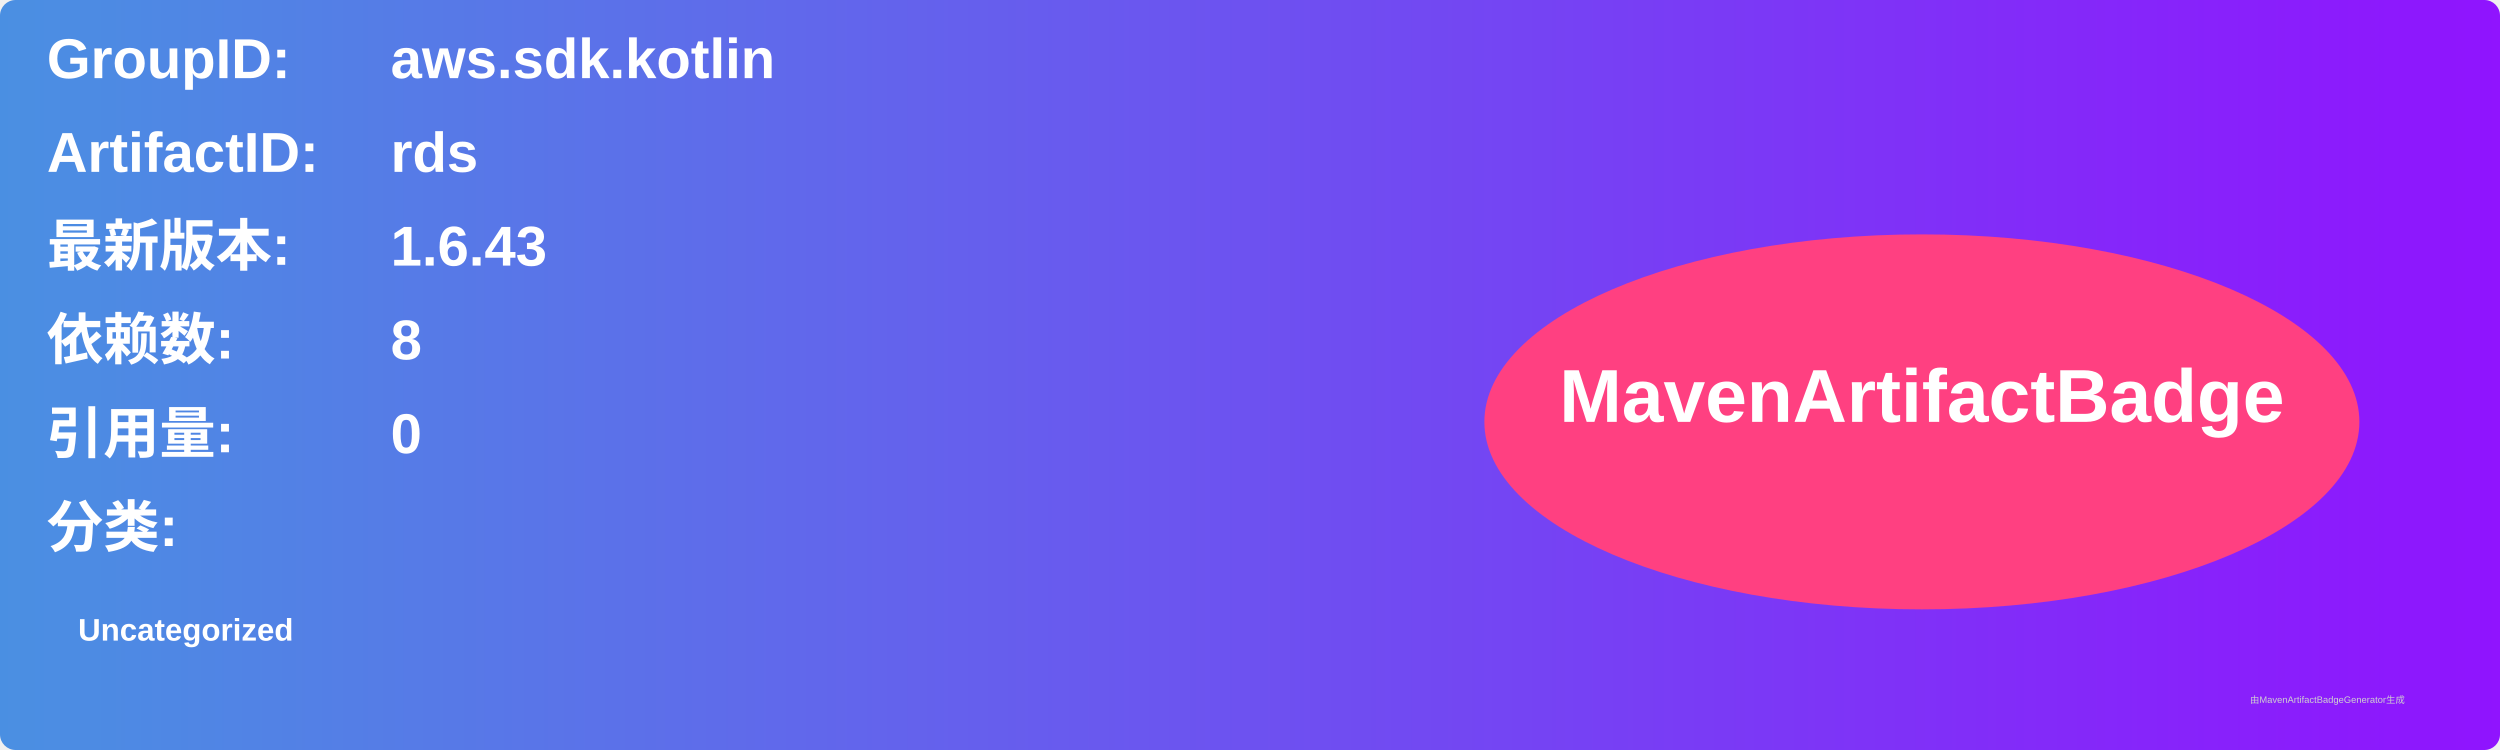
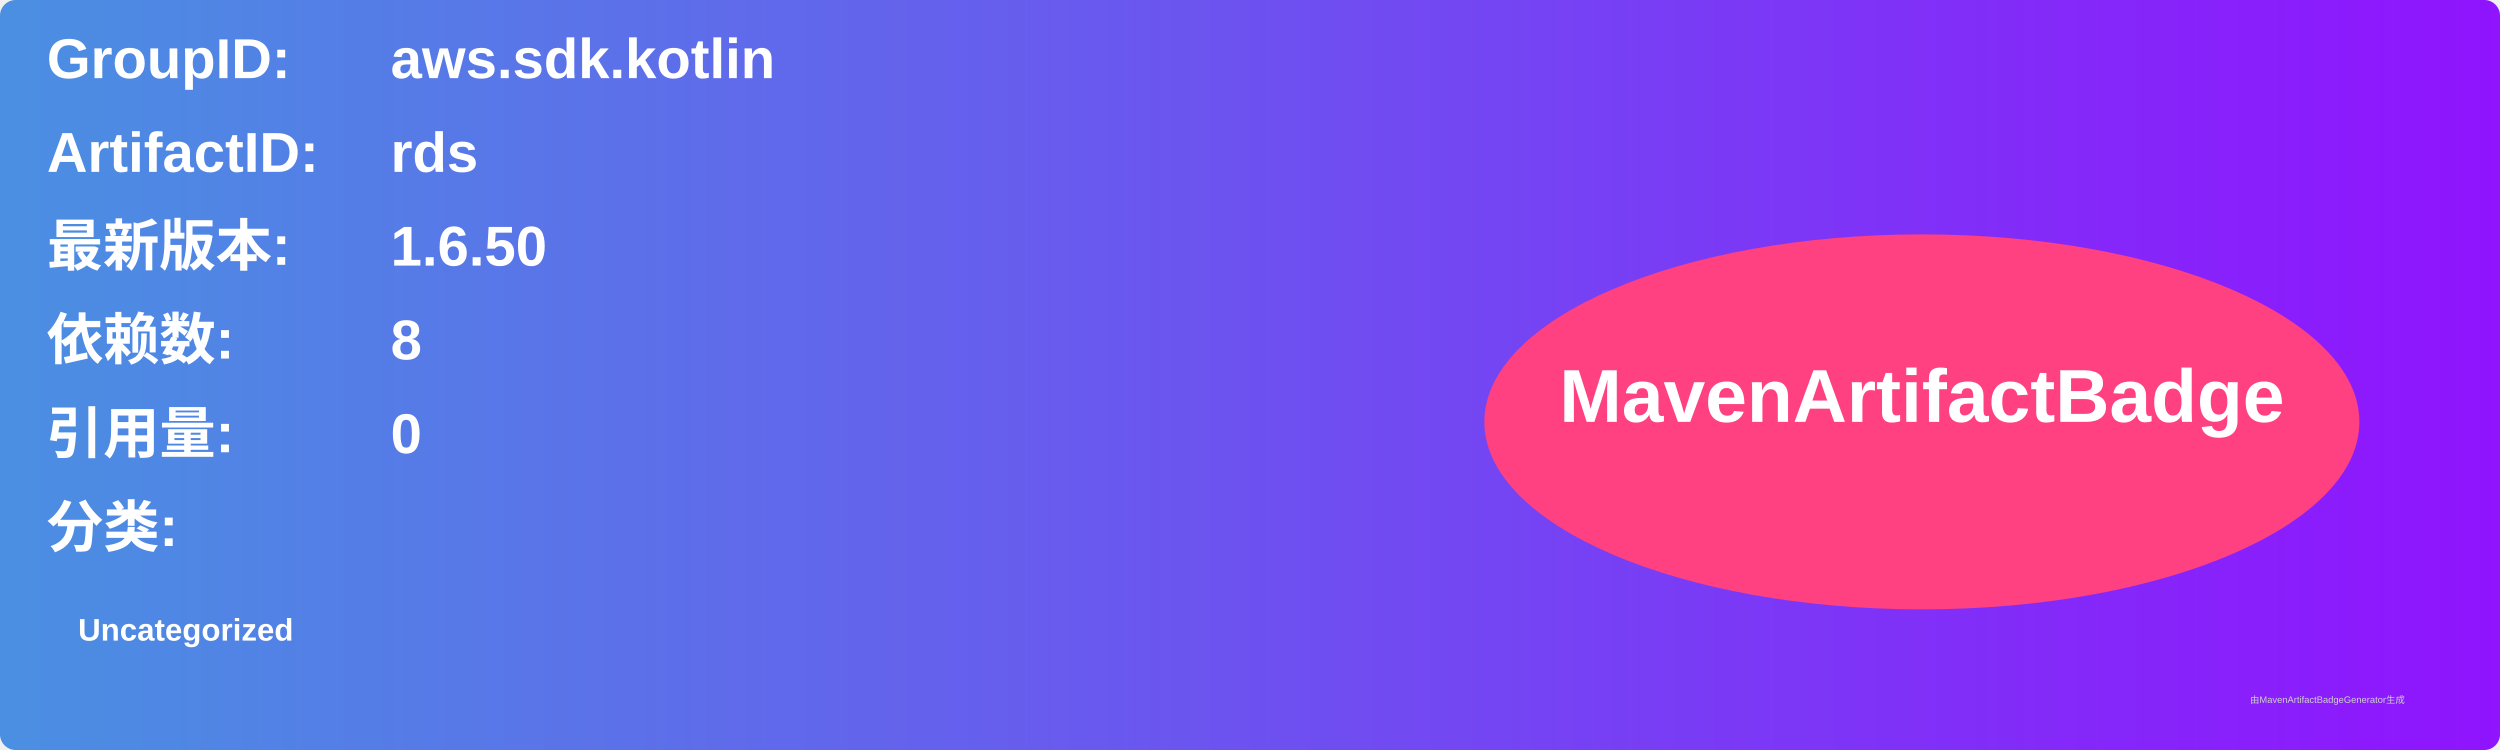
<svg xmlns="http://www.w3.org/2000/svg" width="800" height="240" viewBox="0 0 800 240">
  <linearGradient id="grad" x1="0%" y1="0%" x2="100%" y2="0%">
    <stop offset="0%" stop-color="#4a90e2" />
    <stop offset="100%" stop-color="#9013fe" />
  </linearGradient>
  <rect width="100%" height="100%" rx="5" ry="5" fill="url(#grad)" />
  <g transform="translate(15, 15)">
    <text x="0" y="10" font-family="Arial" font-size="18" fill="white" font-weight="bold" width="260">GroupID:</text>
    <text x="110" y="10" font-family="Arial" font-size="18" fill="white" font-weight="bold" width="460">aws.sdk.kotlin</text>
    <text x="0" y="40" font-family="Arial" font-size="18" fill="white" font-weight="bold" width="260">ArtifactID:</text>
    <text x="110" y="40" font-family="Arial" font-size="18" fill="white" font-weight="bold" width="460">rds</text>
    <text x="0" y="70" font-family="Arial" font-size="18" fill="white" font-weight="bold">最新版本:</text>
    <text x="110" y="70" font-family="Arial" font-size="18" fill="white" font-weight="bold">
-       <tspan font-weight="bold">1.6.43</tspan>
+       <tspan font-weight="bold">1.6.50</tspan>
    </text>
    <text x="0" y="100" font-family="Arial" font-size="18" fill="white" font-weight="bold">依赖数: </text>
    <text x="110" y="100" font-family="Arial" font-size="18" fill="white">
      <tspan font-weight="bold">8</tspan>
    </text>
    <text x="0" y="130" font-family="Arial" font-size="18" fill="white" font-weight="bold">引用量: </text>
    <text x="110" y="130" font-family="Arial" font-size="18" fill="white">
      <tspan font-weight="bold">0</tspan>
    </text>
    <text x="0" y="160" font-family="Arial" font-size="18" fill="white" font-weight="bold">分类:</text>
    <text x="10" y="190" font-family="Arial" font-size="10" fill="white">
      <tspan font-weight="bold">Uncategorized</tspan>
    </text>
    <ellipse cx="600" cy="120" rx="140" ry="60" fill="#ff4081" />
    <text x="600" y="120" text-anchor="middle" font-family="Arial" font-size="24" fill="white" font-weight="bold">MavenArtifactBadge</text>
  </g>
  <text x="720" y="225" font-family="Arial" font-size="3" fill="#d0d0d0">由MavenArtifactBadgeGenerator生成</text>
</svg>
